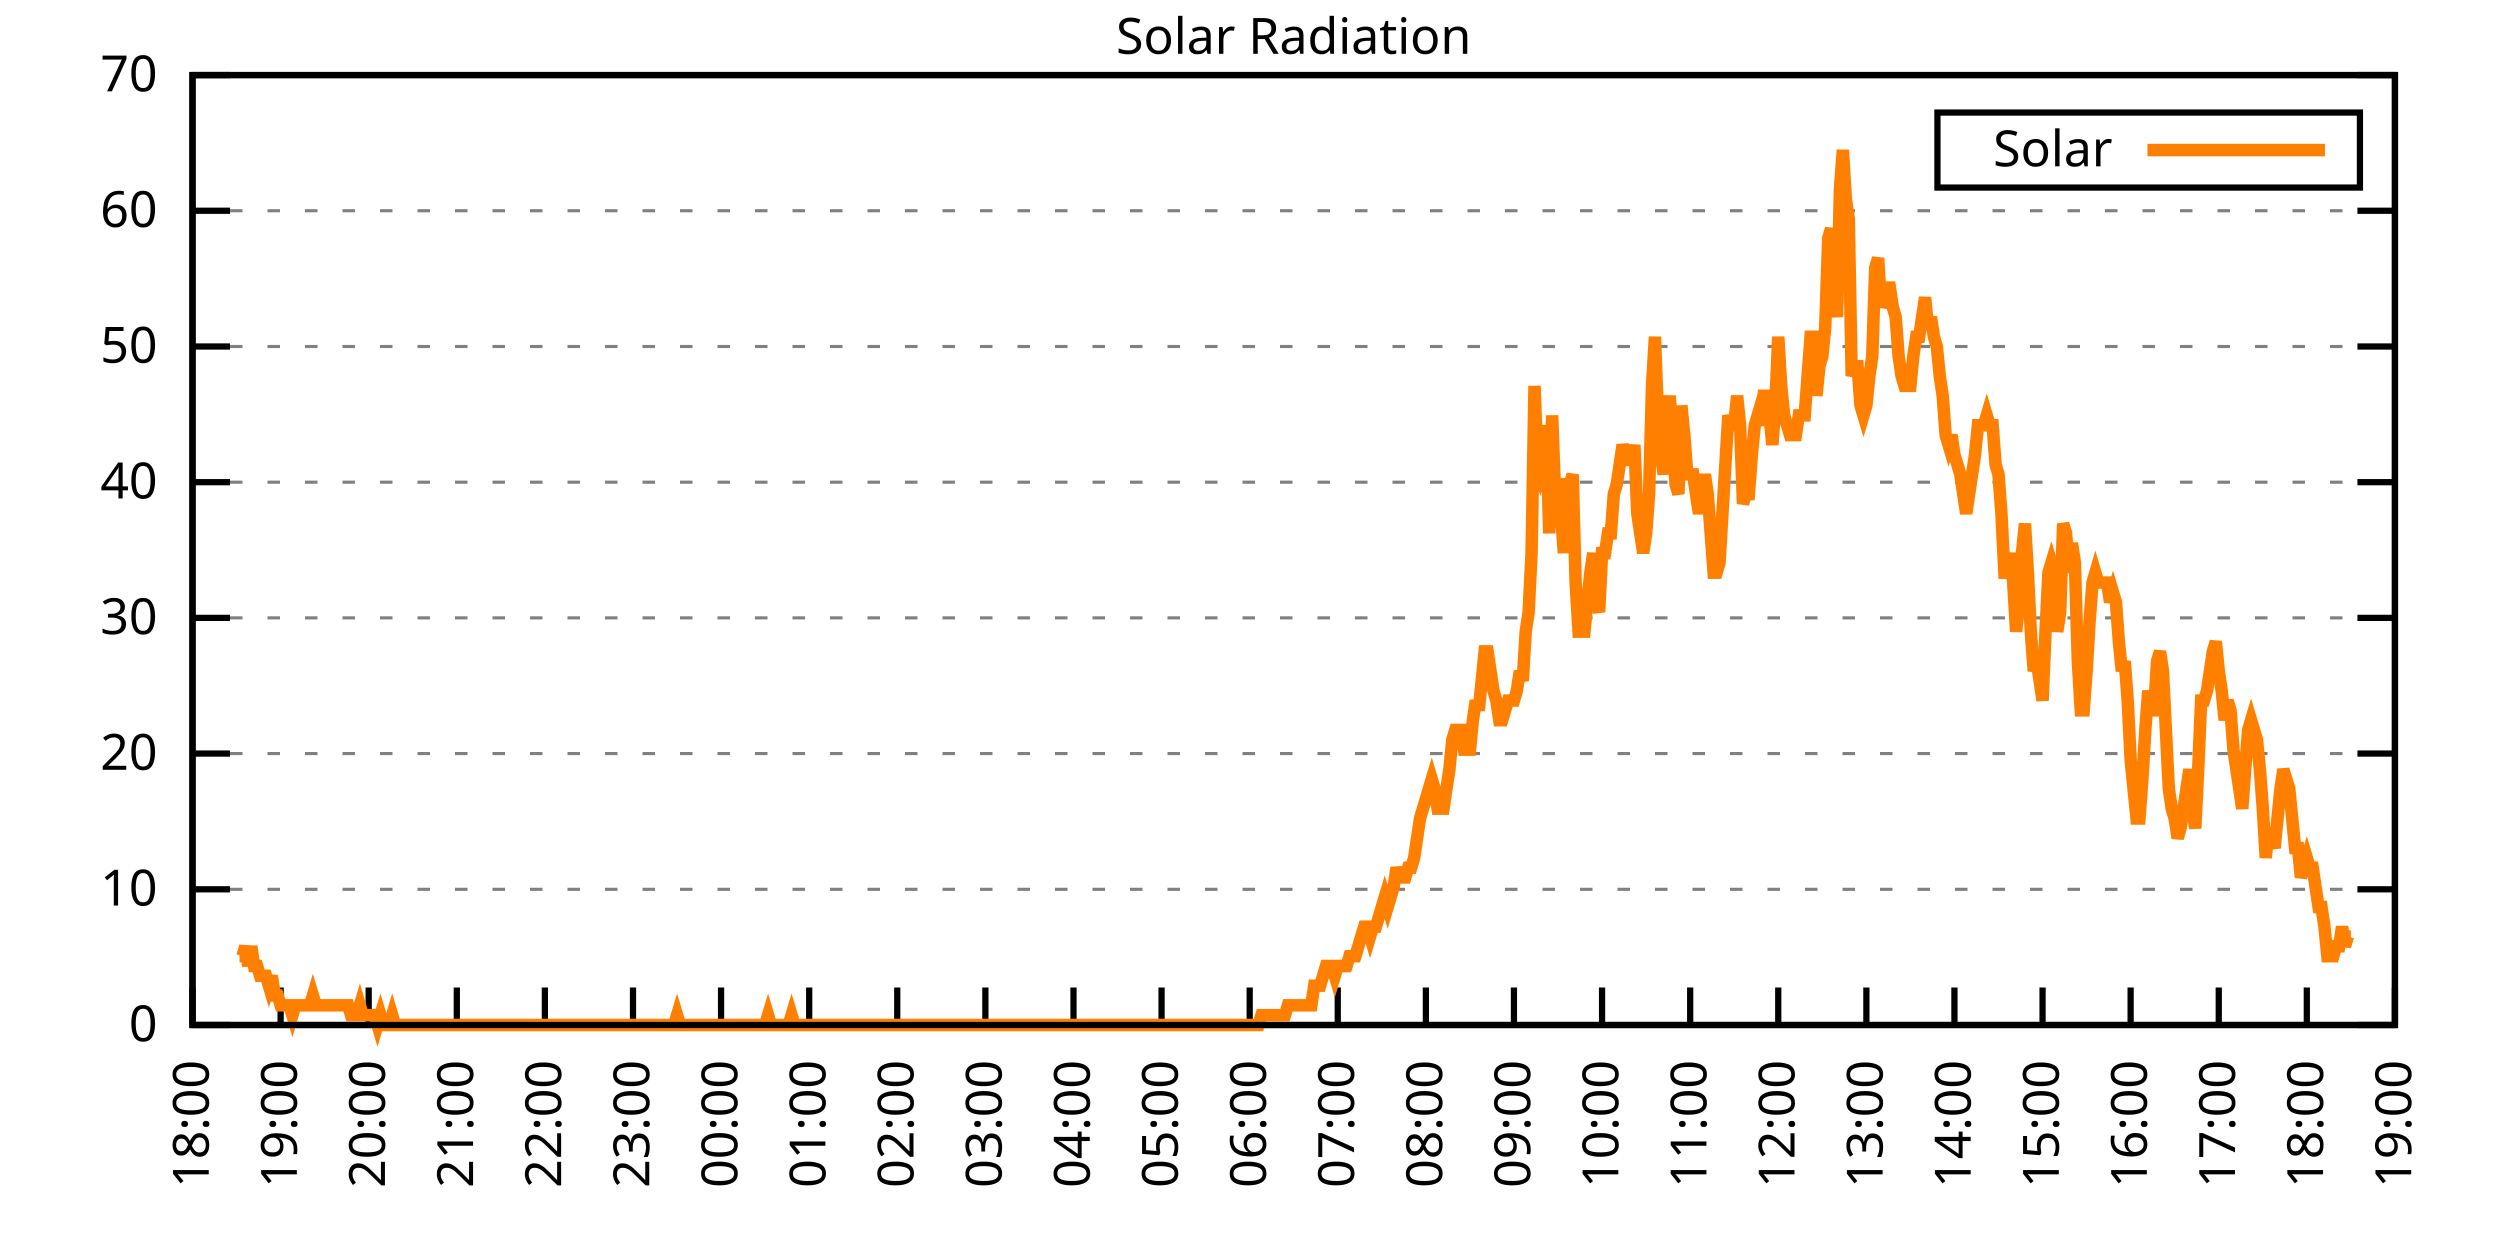
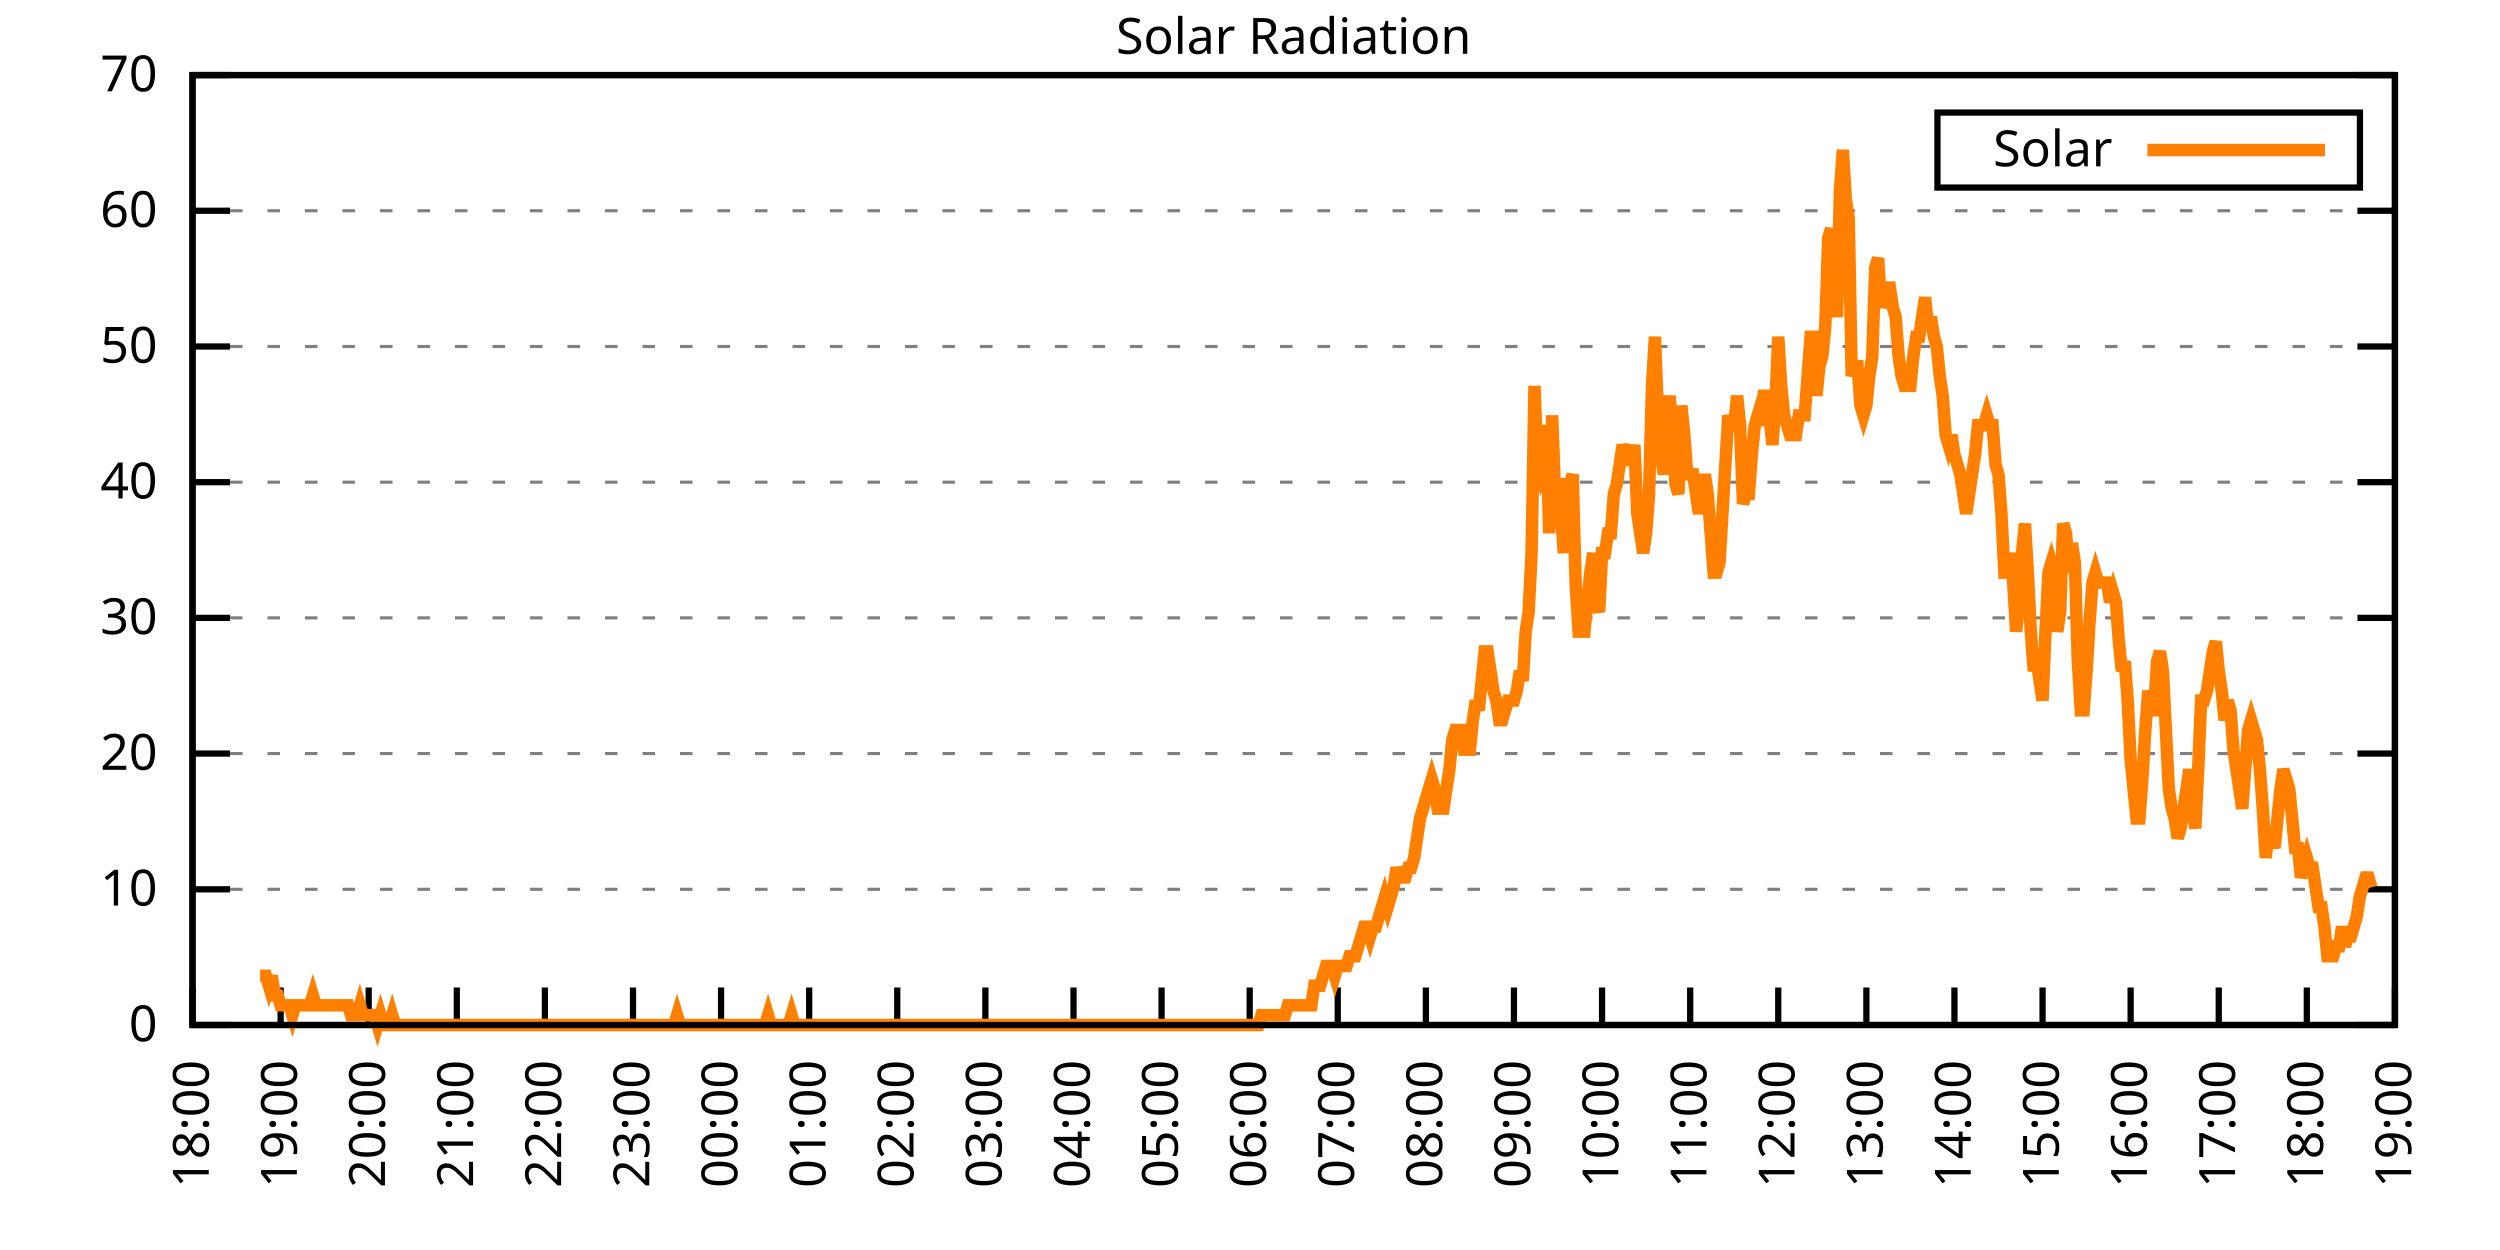
<svg xmlns="http://www.w3.org/2000/svg" xmlns:xlink="http://www.w3.org/1999/xlink" width="400" height="200" viewBox="0 0 400 200">
  <g id="gnuplot_canvas">
    <rect x="0" y="0" width="400" height="200" fill="none" />
    <defs>
      <circle id="gpDot" r="0.5" stroke-width="0.5" stroke="currentColor" />
      <path id="gpPt0" stroke-width="0.333" stroke="currentColor" d="M-1,0 h2 M0,-1 v2" />
      <path id="gpPt1" stroke-width="0.333" stroke="currentColor" d="M-1,-1 L1,1 M1,-1 L-1,1" />
      <path id="gpPt2" stroke-width="0.333" stroke="currentColor" d="M-1,0 L1,0 M0,-1 L0,1 M-1,-1 L1,1 M-1,1 L1,-1" />
      <rect id="gpPt3" stroke-width="0.333" stroke="currentColor" x="-1" y="-1" width="2" height="2" />
      <rect id="gpPt4" stroke-width="0.333" stroke="currentColor" fill="currentColor" x="-1" y="-1" width="2" height="2" />
      <circle id="gpPt5" stroke-width="0.333" stroke="currentColor" cx="0" cy="0" r="1" />
      <use xlink:href="#gpPt5" id="gpPt6" fill="currentColor" stroke="none" />
      <path id="gpPt7" stroke-width="0.333" stroke="currentColor" d="M0,-1.33 L-1.33,0.67 L1.33,0.67 z" />
      <use xlink:href="#gpPt7" id="gpPt8" fill="currentColor" stroke="none" />
      <use xlink:href="#gpPt7" id="gpPt9" stroke="currentColor" transform="rotate(180)" />
      <use xlink:href="#gpPt9" id="gpPt10" fill="currentColor" stroke="none" />
      <use xlink:href="#gpPt3" id="gpPt11" stroke="currentColor" transform="rotate(45)" />
      <use xlink:href="#gpPt11" id="gpPt12" fill="currentColor" stroke="none" />
      <path id="gpPt13" stroke-width="0.333" stroke="currentColor" d="M0,1.330 L1.265,0.411 L0.782,-1.067 L-0.782,-1.076 L-1.265,0.411 z" />
      <use xlink:href="#gpPt13" id="gpPt14" fill="currentColor" stroke="none" />
      <filter id="textbox" filterUnits="objectBoundingBox" x="0" y="0" height="1" width="1">
        <feFlood flood-color="white" flood-opacity="1" result="bgnd" />
        <feComposite in="SourceGraphic" in2="bgnd" operator="atop" />
      </filter>
      <filter id="greybox" filterUnits="objectBoundingBox" x="0" y="0" height="1" width="1">
        <feFlood flood-color="lightgrey" flood-opacity="1" result="grey" />
        <feComposite in="SourceGraphic" in2="grey" operator="atop" />
      </filter>
    </defs>
    <g fill="none" color="white" stroke="currentColor" stroke-width="1.00" stroke-linecap="butt" stroke-linejoin="miter">
</g>
    <g fill="none" color="black" stroke="currentColor" stroke-width="1.00" stroke-linecap="butt" stroke-linejoin="miter">
      <g stroke="none" shape-rendering="crispEdges">
        <polygon fill="rgb(255, 255, 255)" points="30.80,164.00 383.18,164.00 383.18,12.02 30.80,12.02 " />
      </g>
    </g>
    <g fill="none" color="black" stroke="currentColor" stroke-width="1.00" stroke-linecap="butt" stroke-linejoin="miter">
</g>
    <g fill="none" color="black" stroke="black" stroke-width="0.50" stroke-linecap="butt" stroke-linejoin="miter">
</g>
    <g fill="none" color="gray" stroke="currentColor" stroke-width="0.50" stroke-linecap="butt" stroke-linejoin="miter">
      <path stroke="gray" stroke-dasharray="2,4" class="gridline" d="M30.80,164.00 L383.19,164.00  " />
    </g>
    <g fill="none" color="gray" stroke="gray" stroke-width="1.00" stroke-linecap="butt" stroke-linejoin="miter">
</g>
    <g fill="none" color="black" stroke="currentColor" stroke-width="1.00" stroke-linecap="butt" stroke-linejoin="miter">
      <path stroke="black" d="M30.80,164.00 L36.80,164.00 M383.19,164.00 L377.19,164.00  " />
      <g transform="translate(25.20,166.60)" stroke="none" fill="black" font-family="Sans" font-size="8.00" text-anchor="end">
        <text>
          <tspan font-family="Sans"> 0</tspan>
        </text>
      </g>
    </g>
    <g fill="none" color="black" stroke="currentColor" stroke-width="1.00" stroke-linecap="butt" stroke-linejoin="miter">
</g>
    <g fill="none" color="black" stroke="black" stroke-width="0.50" stroke-linecap="butt" stroke-linejoin="miter">
</g>
    <g fill="none" color="gray" stroke="currentColor" stroke-width="0.50" stroke-linecap="butt" stroke-linejoin="miter">
      <path stroke="gray" stroke-dasharray="2,4" class="gridline" d="M30.80,142.29 L383.19,142.29  " />
    </g>
    <g fill="none" color="gray" stroke="gray" stroke-width="1.00" stroke-linecap="butt" stroke-linejoin="miter">
</g>
    <g fill="none" color="black" stroke="currentColor" stroke-width="1.00" stroke-linecap="butt" stroke-linejoin="miter">
      <path stroke="black" d="M30.80,142.29 L36.80,142.29 M383.19,142.29 L377.19,142.29  " />
      <g transform="translate(25.20,144.89)" stroke="none" fill="black" font-family="Sans" font-size="8.00" text-anchor="end">
        <text>
          <tspan font-family="Sans"> 10</tspan>
        </text>
      </g>
    </g>
    <g fill="none" color="black" stroke="currentColor" stroke-width="1.00" stroke-linecap="butt" stroke-linejoin="miter">
</g>
    <g fill="none" color="black" stroke="black" stroke-width="0.50" stroke-linecap="butt" stroke-linejoin="miter">
</g>
    <g fill="none" color="gray" stroke="currentColor" stroke-width="0.50" stroke-linecap="butt" stroke-linejoin="miter">
      <path stroke="gray" stroke-dasharray="2,4" class="gridline" d="M30.80,120.57 L383.19,120.57  " />
    </g>
    <g fill="none" color="gray" stroke="gray" stroke-width="1.00" stroke-linecap="butt" stroke-linejoin="miter">
</g>
    <g fill="none" color="black" stroke="currentColor" stroke-width="1.00" stroke-linecap="butt" stroke-linejoin="miter">
      <path stroke="black" d="M30.80,120.57 L36.80,120.57 M383.19,120.57 L377.19,120.57  " />
      <g transform="translate(25.20,123.17)" stroke="none" fill="black" font-family="Sans" font-size="8.00" text-anchor="end">
        <text>
          <tspan font-family="Sans"> 20</tspan>
        </text>
      </g>
    </g>
    <g fill="none" color="black" stroke="currentColor" stroke-width="1.00" stroke-linecap="butt" stroke-linejoin="miter">
</g>
    <g fill="none" color="black" stroke="black" stroke-width="0.50" stroke-linecap="butt" stroke-linejoin="miter">
</g>
    <g fill="none" color="gray" stroke="currentColor" stroke-width="0.50" stroke-linecap="butt" stroke-linejoin="miter">
      <path stroke="gray" stroke-dasharray="2,4" class="gridline" d="M30.80,98.86 L383.19,98.86  " />
    </g>
    <g fill="none" color="gray" stroke="gray" stroke-width="1.00" stroke-linecap="butt" stroke-linejoin="miter">
</g>
    <g fill="none" color="black" stroke="currentColor" stroke-width="1.00" stroke-linecap="butt" stroke-linejoin="miter">
      <path stroke="black" d="M30.80,98.86 L36.80,98.86 M383.19,98.86 L377.19,98.86  " />
      <g transform="translate(25.20,101.46)" stroke="none" fill="black" font-family="Sans" font-size="8.00" text-anchor="end">
        <text>
          <tspan font-family="Sans"> 30</tspan>
        </text>
      </g>
    </g>
    <g fill="none" color="black" stroke="currentColor" stroke-width="1.00" stroke-linecap="butt" stroke-linejoin="miter">
</g>
    <g fill="none" color="black" stroke="black" stroke-width="0.50" stroke-linecap="butt" stroke-linejoin="miter">
</g>
    <g fill="none" color="gray" stroke="currentColor" stroke-width="0.50" stroke-linecap="butt" stroke-linejoin="miter">
      <path stroke="gray" stroke-dasharray="2,4" class="gridline" d="M30.80,77.15 L383.19,77.15  " />
    </g>
    <g fill="none" color="gray" stroke="gray" stroke-width="1.00" stroke-linecap="butt" stroke-linejoin="miter">
</g>
    <g fill="none" color="black" stroke="currentColor" stroke-width="1.00" stroke-linecap="butt" stroke-linejoin="miter">
      <path stroke="black" d="M30.80,77.15 L36.80,77.15 M383.19,77.15 L377.19,77.15  " />
      <g transform="translate(25.20,79.75)" stroke="none" fill="black" font-family="Sans" font-size="8.00" text-anchor="end">
        <text>
          <tspan font-family="Sans"> 40</tspan>
        </text>
      </g>
    </g>
    <g fill="none" color="black" stroke="currentColor" stroke-width="1.00" stroke-linecap="butt" stroke-linejoin="miter">
</g>
    <g fill="none" color="black" stroke="black" stroke-width="0.50" stroke-linecap="butt" stroke-linejoin="miter">
</g>
    <g fill="none" color="gray" stroke="currentColor" stroke-width="0.50" stroke-linecap="butt" stroke-linejoin="miter">
      <path stroke="gray" stroke-dasharray="2,4" class="gridline" d="M30.80,55.44 L383.19,55.44  " />
    </g>
    <g fill="none" color="gray" stroke="gray" stroke-width="1.00" stroke-linecap="butt" stroke-linejoin="miter">
</g>
    <g fill="none" color="black" stroke="currentColor" stroke-width="1.00" stroke-linecap="butt" stroke-linejoin="miter">
      <path stroke="black" d="M30.80,55.44 L36.80,55.44 M383.19,55.44 L377.19,55.44  " />
      <g transform="translate(25.20,58.04)" stroke="none" fill="black" font-family="Sans" font-size="8.00" text-anchor="end">
        <text>
          <tspan font-family="Sans"> 50</tspan>
        </text>
      </g>
    </g>
    <g fill="none" color="black" stroke="currentColor" stroke-width="1.00" stroke-linecap="butt" stroke-linejoin="miter">
</g>
    <g fill="none" color="black" stroke="black" stroke-width="0.50" stroke-linecap="butt" stroke-linejoin="miter">
</g>
    <g fill="none" color="gray" stroke="currentColor" stroke-width="0.50" stroke-linecap="butt" stroke-linejoin="miter">
      <path stroke="gray" stroke-dasharray="2,4" class="gridline" d="M30.80,33.72 L383.19,33.72  " />
    </g>
    <g fill="none" color="gray" stroke="gray" stroke-width="1.00" stroke-linecap="butt" stroke-linejoin="miter">
</g>
    <g fill="none" color="black" stroke="currentColor" stroke-width="1.00" stroke-linecap="butt" stroke-linejoin="miter">
      <path stroke="black" d="M30.80,33.72 L36.80,33.72 M383.19,33.72 L377.19,33.72  " />
      <g transform="translate(25.20,36.32)" stroke="none" fill="black" font-family="Sans" font-size="8.00" text-anchor="end">
        <text>
          <tspan font-family="Sans"> 60</tspan>
        </text>
      </g>
    </g>
    <g fill="none" color="black" stroke="currentColor" stroke-width="1.00" stroke-linecap="butt" stroke-linejoin="miter">
</g>
    <g fill="none" color="black" stroke="black" stroke-width="0.50" stroke-linecap="butt" stroke-linejoin="miter">
</g>
    <g fill="none" color="gray" stroke="currentColor" stroke-width="0.50" stroke-linecap="butt" stroke-linejoin="miter">
      <path stroke="gray" stroke-dasharray="2,4" class="gridline" d="M30.80,12.01 L383.19,12.01  " />
    </g>
    <g fill="none" color="gray" stroke="gray" stroke-width="1.00" stroke-linecap="butt" stroke-linejoin="miter">
</g>
    <g fill="none" color="black" stroke="currentColor" stroke-width="1.00" stroke-linecap="butt" stroke-linejoin="miter">
      <path stroke="black" d="M30.80,12.01 L36.80,12.01 M383.19,12.01 L377.19,12.01  " />
      <g transform="translate(25.20,14.61)" stroke="none" fill="black" font-family="Sans" font-size="8.00" text-anchor="end">
        <text>
          <tspan font-family="Sans"> 70</tspan>
        </text>
      </g>
    </g>
    <g fill="none" color="black" stroke="currentColor" stroke-width="1.00" stroke-linecap="butt" stroke-linejoin="miter">
      <path stroke="black" d="M30.80,164.00 L30.80,158.00  " />
      <g transform="translate(33.40,169.60) rotate(270.00)" stroke="none" fill="black" font-family="Sans" font-size="8.00" text-anchor="end">
        <text>
          <tspan font-family="Sans">18:00</tspan>
        </text>
      </g>
    </g>
    <g fill="none" color="black" stroke="currentColor" stroke-width="1.00" stroke-linecap="butt" stroke-linejoin="miter">
      <path stroke="black" d="M44.90,164.00 L44.90,158.00  " />
      <g transform="translate(47.50,169.60) rotate(270.00)" stroke="none" fill="black" font-family="Sans" font-size="8.00" text-anchor="end">
        <text>
          <tspan font-family="Sans">19:00</tspan>
        </text>
      </g>
    </g>
    <g fill="none" color="black" stroke="currentColor" stroke-width="1.00" stroke-linecap="butt" stroke-linejoin="miter">
      <path stroke="black" d="M58.99,164.00 L58.99,158.00  " />
      <g transform="translate(61.59,169.60) rotate(270.00)" stroke="none" fill="black" font-family="Sans" font-size="8.00" text-anchor="end">
        <text>
          <tspan font-family="Sans">20:00</tspan>
        </text>
      </g>
    </g>
    <g fill="none" color="black" stroke="currentColor" stroke-width="1.00" stroke-linecap="butt" stroke-linejoin="miter">
      <path stroke="black" d="M73.09,164.00 L73.09,158.00  " />
      <g transform="translate(75.69,169.60) rotate(270.00)" stroke="none" fill="black" font-family="Sans" font-size="8.00" text-anchor="end">
        <text>
          <tspan font-family="Sans">21:00</tspan>
        </text>
      </g>
    </g>
    <g fill="none" color="black" stroke="currentColor" stroke-width="1.00" stroke-linecap="butt" stroke-linejoin="miter">
      <path stroke="black" d="M87.18,164.00 L87.18,158.00  " />
      <g transform="translate(89.78,169.60) rotate(270.00)" stroke="none" fill="black" font-family="Sans" font-size="8.00" text-anchor="end">
        <text>
          <tspan font-family="Sans">22:00</tspan>
        </text>
      </g>
    </g>
    <g fill="none" color="black" stroke="currentColor" stroke-width="1.00" stroke-linecap="butt" stroke-linejoin="miter">
      <path stroke="black" d="M101.28,164.00 L101.28,158.00  " />
      <g transform="translate(103.88,169.60) rotate(270.00)" stroke="none" fill="black" font-family="Sans" font-size="8.00" text-anchor="end">
        <text>
          <tspan font-family="Sans">23:00</tspan>
        </text>
      </g>
    </g>
    <g fill="none" color="black" stroke="currentColor" stroke-width="1.00" stroke-linecap="butt" stroke-linejoin="miter">
      <path stroke="black" d="M115.37,164.00 L115.37,158.00  " />
      <g transform="translate(117.97,169.60) rotate(270.00)" stroke="none" fill="black" font-family="Sans" font-size="8.00" text-anchor="end">
        <text>
          <tspan font-family="Sans">00:00</tspan>
        </text>
      </g>
    </g>
    <g fill="none" color="black" stroke="currentColor" stroke-width="1.00" stroke-linecap="butt" stroke-linejoin="miter">
      <path stroke="black" d="M129.47,164.00 L129.47,158.00  " />
      <g transform="translate(132.07,169.60) rotate(270.00)" stroke="none" fill="black" font-family="Sans" font-size="8.00" text-anchor="end">
        <text>
          <tspan font-family="Sans">01:00</tspan>
        </text>
      </g>
    </g>
    <g fill="none" color="black" stroke="currentColor" stroke-width="1.00" stroke-linecap="butt" stroke-linejoin="miter">
      <path stroke="black" d="M143.56,164.00 L143.56,158.00  " />
      <g transform="translate(146.16,169.60) rotate(270.00)" stroke="none" fill="black" font-family="Sans" font-size="8.00" text-anchor="end">
        <text>
          <tspan font-family="Sans">02:00</tspan>
        </text>
      </g>
    </g>
    <g fill="none" color="black" stroke="currentColor" stroke-width="1.00" stroke-linecap="butt" stroke-linejoin="miter">
      <path stroke="black" d="M157.66,164.00 L157.66,158.00  " />
      <g transform="translate(160.26,169.60) rotate(270.00)" stroke="none" fill="black" font-family="Sans" font-size="8.00" text-anchor="end">
        <text>
          <tspan font-family="Sans">03:00</tspan>
        </text>
      </g>
    </g>
    <g fill="none" color="black" stroke="currentColor" stroke-width="1.00" stroke-linecap="butt" stroke-linejoin="miter">
      <path stroke="black" d="M171.76,164.00 L171.76,158.00  " />
      <g transform="translate(174.36,169.60) rotate(270.00)" stroke="none" fill="black" font-family="Sans" font-size="8.00" text-anchor="end">
        <text>
          <tspan font-family="Sans">04:00</tspan>
        </text>
      </g>
    </g>
    <g fill="none" color="black" stroke="currentColor" stroke-width="1.00" stroke-linecap="butt" stroke-linejoin="miter">
      <path stroke="black" d="M185.85,164.00 L185.85,158.00  " />
      <g transform="translate(188.45,169.60) rotate(270.00)" stroke="none" fill="black" font-family="Sans" font-size="8.00" text-anchor="end">
        <text>
          <tspan font-family="Sans">05:00</tspan>
        </text>
      </g>
    </g>
    <g fill="none" color="black" stroke="currentColor" stroke-width="1.00" stroke-linecap="butt" stroke-linejoin="miter">
      <path stroke="black" d="M199.95,164.00 L199.95,158.00  " />
      <g transform="translate(202.55,169.60) rotate(270.00)" stroke="none" fill="black" font-family="Sans" font-size="8.00" text-anchor="end">
        <text>
          <tspan font-family="Sans">06:00</tspan>
        </text>
      </g>
    </g>
    <g fill="none" color="black" stroke="currentColor" stroke-width="1.00" stroke-linecap="butt" stroke-linejoin="miter">
      <path stroke="black" d="M214.04,164.00 L214.04,158.00  " />
      <g transform="translate(216.64,169.60) rotate(270.00)" stroke="none" fill="black" font-family="Sans" font-size="8.00" text-anchor="end">
        <text>
          <tspan font-family="Sans">07:00</tspan>
        </text>
      </g>
    </g>
    <g fill="none" color="black" stroke="currentColor" stroke-width="1.00" stroke-linecap="butt" stroke-linejoin="miter">
      <path stroke="black" d="M228.14,164.00 L228.14,158.00  " />
      <g transform="translate(230.74,169.60) rotate(270.00)" stroke="none" fill="black" font-family="Sans" font-size="8.00" text-anchor="end">
        <text>
          <tspan font-family="Sans">08:00</tspan>
        </text>
      </g>
    </g>
    <g fill="none" color="black" stroke="currentColor" stroke-width="1.00" stroke-linecap="butt" stroke-linejoin="miter">
      <path stroke="black" d="M242.23,164.00 L242.23,158.00  " />
      <g transform="translate(244.83,169.60) rotate(270.00)" stroke="none" fill="black" font-family="Sans" font-size="8.00" text-anchor="end">
        <text>
          <tspan font-family="Sans">09:00</tspan>
        </text>
      </g>
    </g>
    <g fill="none" color="black" stroke="currentColor" stroke-width="1.00" stroke-linecap="butt" stroke-linejoin="miter">
      <path stroke="black" d="M256.33,164.00 L256.33,158.00  " />
      <g transform="translate(258.93,169.60) rotate(270.00)" stroke="none" fill="black" font-family="Sans" font-size="8.00" text-anchor="end">
        <text>
          <tspan font-family="Sans">10:00</tspan>
        </text>
      </g>
    </g>
    <g fill="none" color="black" stroke="currentColor" stroke-width="1.00" stroke-linecap="butt" stroke-linejoin="miter">
      <path stroke="black" d="M270.43,164.00 L270.43,158.00  " />
      <g transform="translate(273.03,169.60) rotate(270.00)" stroke="none" fill="black" font-family="Sans" font-size="8.00" text-anchor="end">
        <text>
          <tspan font-family="Sans">11:00</tspan>
        </text>
      </g>
    </g>
    <g fill="none" color="black" stroke="currentColor" stroke-width="1.00" stroke-linecap="butt" stroke-linejoin="miter">
      <path stroke="black" d="M284.52,164.00 L284.52,158.00  " />
      <g transform="translate(287.12,169.60) rotate(270.00)" stroke="none" fill="black" font-family="Sans" font-size="8.00" text-anchor="end">
        <text>
          <tspan font-family="Sans">12:00</tspan>
        </text>
      </g>
    </g>
    <g fill="none" color="black" stroke="currentColor" stroke-width="1.00" stroke-linecap="butt" stroke-linejoin="miter">
      <path stroke="black" d="M298.62,164.00 L298.62,158.00  " />
      <g transform="translate(301.22,169.60) rotate(270.00)" stroke="none" fill="black" font-family="Sans" font-size="8.00" text-anchor="end">
        <text>
          <tspan font-family="Sans">13:00</tspan>
        </text>
      </g>
    </g>
    <g fill="none" color="black" stroke="currentColor" stroke-width="1.00" stroke-linecap="butt" stroke-linejoin="miter">
      <path stroke="black" d="M312.71,164.00 L312.71,158.00  " />
      <g transform="translate(315.31,169.60) rotate(270.00)" stroke="none" fill="black" font-family="Sans" font-size="8.00" text-anchor="end">
        <text>
          <tspan font-family="Sans">14:00</tspan>
        </text>
      </g>
    </g>
    <g fill="none" color="black" stroke="currentColor" stroke-width="1.00" stroke-linecap="butt" stroke-linejoin="miter">
      <path stroke="black" d="M326.81,164.00 L326.81,158.00  " />
      <g transform="translate(329.41,169.60) rotate(270.00)" stroke="none" fill="black" font-family="Sans" font-size="8.00" text-anchor="end">
        <text>
          <tspan font-family="Sans">15:00</tspan>
        </text>
      </g>
    </g>
    <g fill="none" color="black" stroke="currentColor" stroke-width="1.00" stroke-linecap="butt" stroke-linejoin="miter">
      <path stroke="black" d="M340.90,164.00 L340.90,158.00  " />
      <g transform="translate(343.50,169.60) rotate(270.00)" stroke="none" fill="black" font-family="Sans" font-size="8.00" text-anchor="end">
        <text>
          <tspan font-family="Sans">16:00</tspan>
        </text>
      </g>
    </g>
    <g fill="none" color="black" stroke="currentColor" stroke-width="1.00" stroke-linecap="butt" stroke-linejoin="miter">
      <path stroke="black" d="M355.00,164.00 L355.00,158.00  " />
      <g transform="translate(357.60,169.60) rotate(270.00)" stroke="none" fill="black" font-family="Sans" font-size="8.00" text-anchor="end">
        <text>
          <tspan font-family="Sans">17:00</tspan>
        </text>
      </g>
    </g>
    <g fill="none" color="black" stroke="currentColor" stroke-width="1.00" stroke-linecap="butt" stroke-linejoin="miter">
      <path stroke="black" d="M369.09,164.00 L369.09,158.00  " />
      <g transform="translate(371.69,169.60) rotate(270.00)" stroke="none" fill="black" font-family="Sans" font-size="8.00" text-anchor="end">
        <text>
          <tspan font-family="Sans">18:00</tspan>
        </text>
      </g>
    </g>
    <g fill="none" color="black" stroke="currentColor" stroke-width="1.00" stroke-linecap="butt" stroke-linejoin="miter">
      <path stroke="black" d="M383.19,164.00 L383.19,158.00  " />
      <g transform="translate(385.79,169.60) rotate(270.00)" stroke="none" fill="black" font-family="Sans" font-size="8.00" text-anchor="end">
        <text>
          <tspan font-family="Sans">19:00</tspan>
        </text>
      </g>
    </g>
    <g fill="none" color="black" stroke="currentColor" stroke-width="1.00" stroke-linecap="butt" stroke-linejoin="miter">
</g>
    <g fill="none" color="black" stroke="currentColor" stroke-width="1.00" stroke-linecap="butt" stroke-linejoin="miter">
      <path stroke="black" d="M30.80,12.01 L30.80,164.00 L383.19,164.00 L383.19,12.01 L30.80,12.01 Z  " />
    </g>
    <g fill="none" color="black" stroke="currentColor" stroke-width="1.00" stroke-linecap="butt" stroke-linejoin="miter">
</g>
    <g fill="none" color="black" stroke="currentColor" stroke-width="1.00" stroke-linecap="butt" stroke-linejoin="miter">
      <path stroke="black" d="M309.99,30.01 L309.99,18.01 L377.59,18.01 L377.59,30.01 L309.99,30.01 Z  " />
    </g>
    <g id="Solar_Radiation_plot_1">
      <g fill="none" color="white" stroke="black" stroke-width="2.00" stroke-linecap="butt" stroke-linejoin="miter">
</g>
      <g fill="none" color="black" stroke="currentColor" stroke-width="2.00" stroke-linecap="butt" stroke-linejoin="miter">
        <g transform="translate(337.99,26.61)" stroke="none" fill="black" font-family="Sans" font-size="8.00" text-anchor="end">
          <text>
            <tspan font-family="Sans">Solar</tspan>
          </text>
        </g>
      </g>
      <g fill="none" color="black" stroke="currentColor" stroke-width="2.00" stroke-linecap="butt" stroke-linejoin="miter">
-         <path stroke="rgb(255, 127,   0)" d="M343.59,24.01 L371.99,24.01 M38.32,152.99 L38.79,152.99 L39.26,151.41 L39.73,154.56 L40.20,151.41 L40.67,154.56   L41.14,154.56 L41.61,156.13 L42.08,156.13 L42.55,156.13 L43.02,157.71 L43.49,156.13 L43.96,159.28 L44.43,159.28   L44.90,160.85 L45.37,160.85 L45.84,160.85 L46.31,160.85 L46.78,162.43 L47.24,160.85 L47.71,160.85 L48.18,160.85   L48.65,160.85 L49.12,160.85 L49.59,160.85 L50.06,159.28 L50.53,160.85 L51.00,160.85 L51.47,160.85 L51.94,160.85   L52.41,160.85 L52.88,160.85 L53.35,160.85 L53.82,160.85 L54.29,160.85 L54.76,160.85 L55.23,160.85 L55.70,160.85   L56.17,162.43 L56.64,162.43 L57.11,162.43 L57.58,160.85 L58.05,162.43 L58.52,162.43 L58.99,162.43 L59.46,162.43   L59.93,162.43 L60.40,164.00 L60.87,162.43 L61.34,164.00 L61.81,164.00 L62.28,164.00 L62.75,162.43 L63.22,164.00   L63.69,164.00 L64.16,164.00 L64.63,164.00 L65.10,164.00 L65.57,164.00 L66.04,164.00 L66.51,164.00 L66.98,164.00   L67.45,164.00 L67.92,164.00 L68.39,164.00 L68.86,164.00 L69.33,164.00 L69.80,164.00 L70.27,164.00 L70.74,164.00   L71.21,164.00 L71.68,164.00 L72.15,164.00 L72.62,164.00 L73.09,164.00 L73.56,164.00 L74.03,164.00 L74.50,164.00   L74.97,164.00 L75.44,164.00 L75.91,164.00 L76.38,164.00 L76.85,164.00 L77.32,164.00 L77.79,164.00 L78.26,164.00   L78.73,164.00 L79.19,164.00 L79.66,164.00 L80.13,164.00 L80.60,164.00 L81.07,164.00 L81.54,164.00 L82.01,164.00   L82.48,164.00 L82.95,164.00 L83.42,164.00 L83.89,164.00 L84.36,164.00 L84.83,164.00 L85.30,164.00 L85.77,164.00   L86.24,164.00 L86.71,164.00 L87.18,164.00 L87.65,164.00 L88.12,164.00 L88.59,164.00 L89.06,164.00 L89.53,164.00   L90.00,164.00 L90.47,164.00 L90.94,164.00 L91.41,164.00 L91.88,164.00 L92.35,164.00 L92.82,164.00 L93.29,164.00   L93.76,164.00 L94.23,164.00 L94.70,164.00 L95.17,164.00 L95.64,164.00 L96.11,164.00 L96.58,164.00 L97.05,164.00   L97.52,164.00 L97.99,164.00 L98.46,164.00 L98.93,164.00 L99.40,164.00 L99.87,164.00 L100.34,164.00 L100.81,164.00   L101.28,164.00 L101.75,164.00 L102.22,164.00 L102.69,164.00 L103.16,164.00 L103.63,164.00 L104.10,164.00 L104.57,164.00   L105.04,164.00 L105.51,164.00 L105.98,164.00 L106.45,164.00 L106.92,164.00 L107.39,164.00 L107.86,164.00 L108.33,162.43   L108.80,164.00 L109.27,164.00 L109.74,164.00 L110.21,164.00 L110.68,164.00 L111.14,164.00 L111.61,164.00 L112.08,164.00   L112.55,164.00 L113.02,164.00 L113.49,164.00 L113.96,164.00 L114.43,164.00 L114.90,164.00 L115.37,164.00 L115.84,164.00   L116.31,164.00 L116.78,164.00 L117.25,164.00 L117.72,164.00 L118.19,164.00 L118.66,164.00 L119.13,164.00 L119.60,164.00   L120.07,164.00 L120.54,164.00 L121.01,164.00 L121.48,164.00 L121.95,164.00 L122.42,164.00 L122.89,162.43 L123.36,164.00   L123.83,164.00 L124.30,164.00 L124.77,164.00 L125.24,164.00 L125.71,164.00 L126.18,164.00 L126.65,162.43 L127.12,164.00   L127.59,164.00 L128.06,164.00 L128.53,164.00 L129.00,164.00 L129.47,164.00 L129.94,164.00 L130.41,164.00 L130.88,164.00   L131.35,164.00 L131.82,164.00 L132.29,164.00 L132.76,164.00 L133.23,164.00 L133.70,164.00 L134.17,164.00 L134.64,164.00   L135.11,164.00 L135.58,164.00 L136.05,164.00 L136.52,164.00 L136.99,164.00 L137.46,164.00 L137.93,164.00 L138.40,164.00   L138.87,164.00 L139.34,164.00 L139.81,164.00 L140.28,164.00 L140.75,164.00 L141.22,164.00 L141.69,164.00 L142.16,164.00   L142.63,164.00 L143.09,164.00 L143.56,164.00 L144.03,164.00 L144.50,164.00 L144.97,164.00 L145.44,164.00 L145.91,164.00   L146.38,164.00 L146.85,164.00 L147.32,164.00 L147.79,164.00 L148.26,164.00 L148.73,164.00 L149.20,164.00 L149.67,164.00   L150.14,164.00 L150.61,164.00 L151.08,164.00 L151.55,164.00 L152.02,164.00 L152.49,164.00 L152.96,164.00 L153.43,164.00   L153.90,164.00 L154.37,164.00 L154.84,164.00 L155.31,164.00 L155.78,164.00 L156.25,164.00 L156.72,164.00 L157.19,164.00   L157.66,164.00 L158.13,164.00 L158.60,164.00 L159.07,164.00 L159.54,164.00 L160.01,164.00 L160.48,164.00 L160.95,164.00   L161.42,164.00 L161.89,164.00 L162.36,164.00 L162.83,164.00 L163.30,164.00 L163.77,164.00 L164.24,164.00 L164.71,164.00   L165.18,164.00 L165.65,164.00 L166.12,164.00 L166.59,164.00 L167.06,164.00 L167.53,164.00 L168.00,164.00 L168.47,164.00   L168.94,164.00 L169.41,164.00 L169.88,164.00 L170.35,164.00 L170.82,164.00 L171.29,164.00 L171.76,164.00 L172.23,164.00   L172.70,164.00 L173.17,164.00 L173.64,164.00 L174.11,164.00 L174.58,164.00 L175.04,164.00 L175.51,164.00 L175.98,164.00   L176.45,164.00 L176.92,164.00 L177.39,164.00 L177.86,164.00 L178.33,164.00 L178.80,164.00 L179.27,164.00 L179.74,164.00   L180.21,164.00 L180.68,164.00 L181.15,164.00 L181.62,164.00 L182.09,164.00 L182.56,164.00 L183.03,164.00 L183.50,164.00   L183.97,164.00 L184.44,164.00 L184.91,164.00 L185.38,164.00 L185.85,164.00 L186.32,164.00 L186.79,164.00 L187.26,164.00   L187.73,164.00 L188.20,164.00 L188.67,164.00 L189.14,164.00 L189.61,164.00 L190.08,164.00 L190.55,164.00 L191.02,164.00   L191.49,164.00 L191.96,164.00 L192.43,164.00 L192.90,164.00 L193.37,164.00 L193.84,164.00 L194.31,164.00 L194.78,164.00   L195.25,164.00 L195.72,164.00 L196.19,164.00 L196.66,164.00 L197.13,164.00 L197.60,164.00 L198.07,164.00 L198.54,164.00   L199.01,164.00 L199.48,164.00 L199.95,164.00 L200.42,164.00 L200.89,164.00 L201.36,164.00 L201.83,162.43 L202.30,162.43   L202.77,162.43 L203.24,162.43 L203.71,162.43 L204.18,162.43 L204.65,162.43 L205.12,162.43 L205.59,162.43 L206.06,160.85   L206.53,160.85 L207.00,160.85 L207.46,160.85 L207.93,160.85 L208.40,160.85 L208.87,160.85 L209.34,160.85 L209.81,160.85   L210.28,157.71 L210.75,157.71 L211.22,157.71 L211.69,156.13 L212.16,154.56 L212.63,154.56 L213.10,154.56 L213.57,156.13   L214.04,154.56 L214.51,154.56 L214.98,154.56 L215.45,154.56 L215.92,152.99 L216.39,152.99 L216.86,152.99 L217.33,151.41   L217.80,149.84 L218.27,148.27 L218.74,148.27 L219.21,149.84 L219.68,148.27 L220.15,148.27 L220.62,146.70 L221.09,145.12   L221.56,143.55 L222.03,145.12 L222.50,143.55 L222.97,141.98 L223.44,138.83 L223.91,140.40 L224.38,140.40 L224.85,140.40   L225.32,138.83 L225.79,138.83 L226.26,137.26 L226.73,134.11 L227.20,130.96 L227.67,129.39 L228.14,127.82 L228.61,126.24   L229.08,124.67 L229.55,126.24 L230.02,129.39 L230.49,129.39 L230.96,129.39 L231.43,126.24 L231.90,123.10 L232.37,118.38   L232.84,116.80 L233.31,116.80 L233.78,116.80 L234.25,119.95 L234.72,119.95 L235.19,119.95 L235.66,115.23 L236.13,112.09   L236.60,113.66 L237.07,108.94 L237.54,104.22 L238.01,104.22 L238.48,107.37 L238.95,110.51 L239.41,112.09 L239.88,115.23   L240.35,115.23 L240.82,113.66 L241.29,112.09 L241.76,112.09 L242.23,112.09 L242.70,110.51 L243.17,107.37 L243.64,108.94   L244.11,101.07 L244.58,97.93 L245.05,88.49 L245.52,61.74 L245.99,74.33 L246.46,75.90 L246.93,74.33 L247.40,68.04   L247.87,85.34 L248.34,66.46 L248.81,79.05 L249.28,77.48 L249.75,82.19 L250.22,88.49 L250.69,77.48 L251.16,77.48   L251.63,75.90 L252.10,93.21 L252.57,101.07 L253.04,101.07 L253.51,101.07 L253.98,96.35 L254.45,91.63 L254.92,88.49   L255.39,96.35 L255.86,97.93 L256.33,88.49 L256.80,88.49 L257.27,85.34 L257.74,85.34 L258.21,79.05 L258.68,77.48   L259.15,74.33 L259.62,71.18 L260.09,72.76 L260.56,72.76 L261.03,74.33 L261.50,71.18 L261.97,82.19 L262.44,85.34   L262.91,88.49 L263.38,85.34 L263.85,79.05 L264.32,61.74 L264.79,53.88 L265.26,66.46 L265.73,72.76 L266.20,75.90   L266.67,68.04 L267.14,63.32 L267.61,69.61 L268.08,77.48 L268.55,79.05 L269.02,64.89 L269.49,69.61 L269.96,75.90   L270.43,75.90 L270.90,75.90 L271.36,79.05 L271.83,82.19 L272.30,79.05 L272.77,75.90 L273.24,79.05 L273.71,85.34   L274.18,91.63 L274.65,91.63 L275.12,90.06 L275.59,82.19 L276.06,74.33 L276.53,66.46 L277.00,68.04 L277.47,68.04   L277.94,63.32 L278.41,68.04 L278.88,80.62 L279.35,79.05 L279.82,79.05 L280.29,72.76 L280.76,68.04 L281.23,66.46   L281.70,68.04 L282.17,63.32 L282.64,63.32 L283.11,66.46 L283.58,71.18 L284.05,64.89 L284.52,53.88 L284.99,61.74   L285.46,66.46 L285.93,68.04 L286.40,69.61 L286.87,69.61 L287.34,69.61 L287.81,66.46 L288.28,66.46 L288.75,66.46   L289.22,60.17 L289.69,53.88 L290.16,53.88 L290.63,63.32 L291.10,58.60 L291.57,57.02 L292.04,52.30 L292.51,38.15   L292.98,36.57 L293.45,46.01 L293.92,50.73 L294.39,30.28 L294.86,23.99 L295.33,31.85 L295.80,35.00 L296.27,60.17   L296.74,58.60 L297.21,58.60 L297.68,64.89 L298.15,66.46 L298.62,64.89 L299.09,60.17 L299.56,57.02 L300.03,42.87   L300.50,41.29 L300.97,49.16 L301.44,47.58 L301.91,46.01 L302.38,46.01 L302.85,49.16 L303.31,50.73 L303.78,57.02   L304.25,60.17 L304.72,61.74 L305.19,61.74 L305.66,61.74 L306.13,57.02 L306.60,53.88 L307.07,53.88 L307.54,50.73   L308.01,47.58 L308.48,52.30 L308.95,50.73 L309.42,53.88 L309.89,55.45 L310.36,60.17 L310.83,63.32 L311.30,69.61   L311.77,71.18 L312.24,69.61 L312.71,72.76 L313.18,74.33 L313.65,75.90 L314.12,79.05 L314.59,82.19 L315.06,79.05   L315.53,75.90 L316.00,72.76 L316.47,68.04 L316.94,68.04 L317.41,68.04 L317.88,66.46 L318.35,68.04 L318.82,68.04   L319.29,74.33 L319.76,75.90 L320.23,82.19 L320.70,91.63 L321.17,91.63 L321.64,88.49 L322.11,93.21 L322.58,101.07   L323.05,96.35 L323.52,88.49 L323.99,83.77 L324.46,91.63 L324.93,101.07 L325.40,107.37 L325.87,105.79 L326.34,108.94   L326.81,112.09 L327.28,101.07 L327.75,91.63 L328.22,90.06 L328.69,91.63 L329.16,101.07 L329.63,97.93 L330.10,83.77   L330.57,85.34 L331.04,91.63 L331.51,86.91 L331.98,90.06 L332.45,105.79 L332.92,113.66 L333.39,113.66 L333.86,107.37   L334.33,99.50 L334.80,93.21 L335.26,91.63 L335.73,93.21 L336.20,93.21 L336.67,93.21 L337.14,93.21 L337.61,96.35   L338.08,94.78 L338.55,96.35 L339.02,102.65 L339.49,107.37 L339.96,105.79 L340.43,112.09 L340.90,121.52 L341.37,126.24   L341.84,130.96 L342.31,130.96 L342.78,124.67 L343.25,116.80 L343.72,110.51 L344.19,113.66 L344.66,113.66 L345.13,105.79   L345.60,104.22 L346.07,107.37 L346.54,116.80 L347.01,126.24 L347.48,129.39 L347.95,130.96 L348.42,134.11 L348.89,132.54   L349.36,129.39 L349.83,126.24 L350.30,123.10 L350.77,129.39 L351.24,132.54 L351.71,123.10 L352.18,112.09 L352.65,112.09   L353.12,110.51 L353.59,107.37 L354.06,104.22 L354.53,102.65 L355.00,107.37 L355.47,110.51 L355.94,115.23 L356.41,112.09   L356.88,113.66 L357.35,119.95 L357.82,123.10 L358.29,126.24 L358.76,129.39 L359.23,123.10 L359.70,116.80 L360.17,115.23   L360.64,116.80 L361.11,118.38 L361.58,123.10 L362.05,129.39 L362.52,137.26 L362.99,132.54 L363.46,134.11 L363.93,135.68   L364.40,130.96 L364.87,126.24 L365.34,123.10 L365.81,124.67 L366.28,126.24 L366.75,130.96 L367.21,135.68 L367.68,135.68   L368.15,140.40 L368.62,138.83 L369.09,137.26 L369.56,138.83 L370.03,138.83 L370.50,141.98 L370.97,145.12 L371.44,145.12   L371.91,148.27 L372.38,152.99 L372.85,152.99 L373.32,152.99 L373.79,151.41 L374.26,151.41 L374.73,148.27 L375.20,151.41   L375.67,149.84 L376.14,149.84  " />
+         <path stroke="rgb(255, 127,   0)" d="M343.59,24.01 L371.99,24.01 M41.61,156.13 L42.08,156.13 L42.55,156.13 L43.02,157.71 L43.49,156.13 L43.96,159.28   L44.43,159.28 L44.90,160.85 L45.37,160.85 L45.84,160.85 L46.31,160.85 L46.78,162.43 L47.24,160.85 L47.71,160.85   L48.18,160.85 L48.65,160.85 L49.12,160.85 L49.59,160.85 L50.06,159.28 L50.53,160.85 L51.00,160.85 L51.47,160.85   L51.94,160.85 L52.41,160.85 L52.88,160.85 L53.35,160.85 L53.82,160.85 L54.29,160.85 L54.76,160.85 L55.23,160.85   L55.70,160.85 L56.17,162.43 L56.64,162.43 L57.11,162.43 L57.58,160.85 L58.05,162.43 L58.52,162.43 L58.99,162.43   L59.46,162.43 L59.93,162.43 L60.40,164.00 L60.87,162.43 L61.34,164.00 L61.81,164.00 L62.28,164.00 L62.75,162.43   L63.22,164.00 L63.69,164.00 L64.16,164.00 L64.63,164.00 L65.10,164.00 L65.57,164.00 L66.04,164.00 L66.51,164.00   L66.98,164.00 L67.45,164.00 L67.92,164.00 L68.39,164.00 L68.86,164.00 L69.33,164.00 L69.80,164.00 L70.27,164.00   L70.74,164.00 L71.21,164.00 L71.68,164.00 L72.15,164.00 L72.62,164.00 L73.09,164.00 L73.56,164.00 L74.03,164.00   L74.50,164.00 L74.97,164.00 L75.44,164.00 L75.91,164.00 L76.38,164.00 L76.85,164.00 L77.32,164.00 L77.79,164.00   L78.26,164.00 L78.73,164.00 L79.19,164.00 L79.66,164.00 L80.13,164.00 L80.60,164.00 L81.07,164.00 L81.54,164.00   L82.01,164.00 L82.48,164.00 L82.95,164.00 L83.42,164.00 L83.89,164.00 L84.36,164.00 L84.83,164.00 L85.30,164.00   L85.77,164.00 L86.24,164.00 L86.71,164.00 L87.18,164.00 L87.65,164.00 L88.12,164.00 L88.59,164.00 L89.06,164.00   L89.53,164.00 L90.00,164.00 L90.47,164.00 L90.94,164.00 L91.41,164.00 L91.88,164.00 L92.35,164.00 L92.82,164.00   L93.29,164.00 L93.76,164.00 L94.23,164.00 L94.70,164.00 L95.17,164.00 L95.64,164.00 L96.11,164.00 L96.58,164.00   L97.05,164.00 L97.52,164.00 L97.99,164.00 L98.46,164.00 L98.93,164.00 L99.40,164.00 L99.87,164.00 L100.34,164.00   L100.81,164.00 L101.28,164.00 L101.75,164.00 L102.22,164.00 L102.69,164.00 L103.16,164.00 L103.63,164.00 L104.10,164.00   L104.57,164.00 L105.04,164.00 L105.51,164.00 L105.98,164.00 L106.45,164.00 L106.92,164.00 L107.39,164.00 L107.86,164.00   L108.33,162.43 L108.80,164.00 L109.27,164.00 L109.74,164.00 L110.21,164.00 L110.68,164.00 L111.14,164.00 L111.61,164.00   L112.08,164.00 L112.55,164.00 L113.02,164.00 L113.49,164.00 L113.96,164.00 L114.43,164.00 L114.90,164.00 L115.37,164.00   L115.84,164.00 L116.31,164.00 L116.78,164.00 L117.25,164.00 L117.72,164.00 L118.19,164.00 L118.66,164.00 L119.13,164.00   L119.60,164.00 L120.07,164.00 L120.54,164.00 L121.01,164.00 L121.48,164.00 L121.95,164.00 L122.42,164.00 L122.89,162.43   L123.36,164.00 L123.83,164.00 L124.30,164.00 L124.77,164.00 L125.24,164.00 L125.71,164.00 L126.18,164.00 L126.65,162.43   L127.12,164.00 L127.59,164.00 L128.06,164.00 L128.53,164.00 L129.00,164.00 L129.47,164.00 L129.94,164.00 L130.41,164.00   L130.88,164.00 L131.35,164.00 L131.82,164.00 L132.29,164.00 L132.76,164.00 L133.23,164.00 L133.70,164.00 L134.17,164.00   L134.64,164.00 L135.11,164.00 L135.58,164.00 L136.05,164.00 L136.52,164.00 L136.99,164.00 L137.46,164.00 L137.93,164.00   L138.40,164.00 L138.87,164.00 L139.34,164.00 L139.81,164.00 L140.28,164.00 L140.75,164.00 L141.22,164.00 L141.69,164.00   L142.16,164.00 L142.63,164.00 L143.09,164.00 L143.56,164.00 L144.03,164.00 L144.50,164.00 L144.97,164.00 L145.44,164.00   L145.91,164.00 L146.38,164.00 L146.85,164.00 L147.32,164.00 L147.79,164.00 L148.26,164.00 L148.73,164.00 L149.20,164.00   L149.67,164.00 L150.14,164.00 L150.61,164.00 L151.08,164.00 L151.55,164.00 L152.02,164.00 L152.49,164.00 L152.96,164.00   L153.43,164.00 L153.90,164.00 L154.37,164.00 L154.84,164.00 L155.31,164.00 L155.78,164.00 L156.25,164.00 L156.72,164.00   L157.19,164.00 L157.66,164.00 L158.13,164.00 L158.60,164.00 L159.07,164.00 L159.54,164.00 L160.01,164.00 L160.48,164.00   L160.95,164.00 L161.42,164.00 L161.89,164.00 L162.36,164.00 L162.83,164.00 L163.30,164.00 L163.77,164.00 L164.24,164.00   L164.71,164.00 L165.18,164.00 L165.65,164.00 L166.12,164.00 L166.59,164.00 L167.06,164.00 L167.53,164.00 L168.00,164.00   L168.47,164.00 L168.94,164.00 L169.41,164.00 L169.88,164.00 L170.35,164.00 L170.82,164.00 L171.29,164.00 L171.76,164.00   L172.23,164.00 L172.70,164.00 L173.17,164.00 L173.64,164.00 L174.11,164.00 L174.58,164.00 L175.04,164.00 L175.51,164.00   L175.98,164.00 L176.45,164.00 L176.92,164.00 L177.39,164.00 L177.86,164.00 L178.33,164.00 L178.80,164.00 L179.27,164.00   L179.74,164.00 L180.21,164.00 L180.68,164.00 L181.15,164.00 L181.62,164.00 L182.09,164.00 L182.56,164.00 L183.03,164.00   L183.50,164.00 L183.97,164.00 L184.44,164.00 L184.91,164.00 L185.38,164.00 L185.85,164.00 L186.32,164.00 L186.79,164.00   L187.26,164.00 L187.73,164.00 L188.20,164.00 L188.67,164.00 L189.14,164.00 L189.61,164.00 L190.08,164.00 L190.55,164.00   L191.02,164.00 L191.49,164.00 L191.96,164.00 L192.43,164.00 L192.90,164.00 L193.37,164.00 L193.84,164.00 L194.31,164.00   L194.78,164.00 L195.25,164.00 L195.72,164.00 L196.19,164.00 L196.66,164.00 L197.13,164.00 L197.60,164.00 L198.07,164.00   L198.54,164.00 L199.01,164.00 L199.48,164.00 L199.95,164.00 L200.42,164.00 L200.89,164.00 L201.36,164.00 L201.83,162.43   L202.30,162.43 L202.77,162.43 L203.24,162.43 L203.71,162.43 L204.18,162.43 L204.65,162.43 L205.12,162.43 L205.59,162.43   L206.06,160.85 L206.53,160.85 L207.00,160.85 L207.46,160.85 L207.93,160.85 L208.40,160.85 L208.87,160.85 L209.34,160.85   L209.81,160.85 L210.28,157.71 L210.75,157.71 L211.22,157.71 L211.69,156.13 L212.16,154.56 L212.63,154.56 L213.10,154.56   L213.57,156.13 L214.04,154.56 L214.51,154.56 L214.98,154.56 L215.45,154.56 L215.92,152.99 L216.39,152.99 L216.86,152.99   L217.33,151.41 L217.80,149.84 L218.27,148.27 L218.74,148.27 L219.21,149.84 L219.68,148.27 L220.15,148.27 L220.62,146.70   L221.09,145.12 L221.56,143.55 L222.03,145.12 L222.50,143.55 L222.97,141.98 L223.44,138.83 L223.91,140.40 L224.38,140.40   L224.85,140.40 L225.32,138.83 L225.79,138.83 L226.26,137.26 L226.73,134.11 L227.20,130.96 L227.67,129.39 L228.14,127.82   L228.61,126.24 L229.08,124.67 L229.55,126.24 L230.02,129.39 L230.49,129.39 L230.96,129.39 L231.43,126.24 L231.90,123.10   L232.37,118.38 L232.84,116.80 L233.31,116.80 L233.78,116.80 L234.25,119.95 L234.72,119.95 L235.19,119.95 L235.66,115.23   L236.13,112.09 L236.60,113.66 L237.07,108.94 L237.54,104.22 L238.01,104.22 L238.48,107.37 L238.95,110.51 L239.41,112.09   L239.88,115.23 L240.35,115.23 L240.82,113.66 L241.29,112.09 L241.76,112.09 L242.23,112.09 L242.70,110.51 L243.17,107.37   L243.64,108.94 L244.11,101.07 L244.58,97.93 L245.05,88.49 L245.52,61.74 L245.99,74.33 L246.46,75.90 L246.93,74.33   L247.40,68.04 L247.87,85.34 L248.34,66.46 L248.81,79.05 L249.28,77.48 L249.75,82.19 L250.22,88.49 L250.69,77.48   L251.16,77.48 L251.63,75.90 L252.10,93.21 L252.57,101.07 L253.04,101.07 L253.51,101.07 L253.98,96.35 L254.45,91.63   L254.92,88.49 L255.39,96.35 L255.86,97.93 L256.33,88.49 L256.80,88.49 L257.27,85.34 L257.74,85.34 L258.21,79.05   L258.68,77.48 L259.15,74.33 L259.62,71.18 L260.09,72.76 L260.56,72.76 L261.03,74.33 L261.50,71.18 L261.97,82.19   L262.44,85.34 L262.91,88.49 L263.38,85.34 L263.85,79.05 L264.32,61.74 L264.79,53.88 L265.26,66.46 L265.73,72.76   L266.20,75.90 L266.67,68.04 L267.14,63.32 L267.61,69.61 L268.08,77.48 L268.55,79.05 L269.02,64.89 L269.49,69.61   L269.96,75.90 L270.43,75.90 L270.90,75.90 L271.36,79.05 L271.83,82.19 L272.30,79.05 L272.77,75.90 L273.24,79.05   L273.71,85.34 L274.18,91.63 L274.65,91.63 L275.12,90.06 L275.59,82.19 L276.06,74.33 L276.53,66.46 L277.00,68.04   L277.47,68.04 L277.94,63.32 L278.41,68.04 L278.88,80.62 L279.35,79.05 L279.82,79.05 L280.29,72.76 L280.76,68.04   L281.23,66.46 L281.70,68.04 L282.17,63.32 L282.64,63.32 L283.11,66.46 L283.58,71.18 L284.05,64.89 L284.52,53.88   L284.99,61.74 L285.46,66.46 L285.93,68.04 L286.40,69.61 L286.87,69.61 L287.34,69.61 L287.81,66.46 L288.28,66.46   L288.75,66.46 L289.22,60.17 L289.69,53.88 L290.16,53.88 L290.63,63.32 L291.10,58.60 L291.57,57.02 L292.04,52.30   L292.51,38.15 L292.98,36.57 L293.45,46.01 L293.92,50.73 L294.39,30.28 L294.86,23.99 L295.33,31.85 L295.80,35.00   L296.27,60.17 L296.74,58.60 L297.21,58.60 L297.68,64.89 L298.15,66.46 L298.62,64.89 L299.09,60.17 L299.56,57.02   L300.03,42.87 L300.50,41.29 L300.97,49.16 L301.44,47.58 L301.91,46.01 L302.38,46.01 L302.85,49.16 L303.31,50.73   L303.78,57.02 L304.25,60.17 L304.72,61.74 L305.19,61.74 L305.66,61.74 L306.13,57.02 L306.60,53.88 L307.07,53.88   L307.54,50.73 L308.01,47.58 L308.48,52.30 L308.95,50.73 L309.42,53.88 L309.89,55.45 L310.36,60.17 L310.83,63.32   L311.30,69.61 L311.77,71.18 L312.24,69.61 L312.71,72.76 L313.18,74.33 L313.65,75.90 L314.12,79.05 L314.59,82.19   L315.06,79.05 L315.53,75.90 L316.00,72.76 L316.47,68.04 L316.94,68.04 L317.41,68.04 L317.88,66.46 L318.35,68.04   L318.82,68.04 L319.29,74.33 L319.76,75.90 L320.23,82.19 L320.70,91.63 L321.17,91.63 L321.64,88.49 L322.11,93.21   L322.58,101.07 L323.05,96.35 L323.52,88.49 L323.99,83.77 L324.46,91.63 L324.93,101.07 L325.40,107.37 L325.87,105.79   L326.34,108.94 L326.81,112.09 L327.28,101.07 L327.75,91.63 L328.22,90.06 L328.69,91.63 L329.16,101.07 L329.63,97.93   L330.10,83.77 L330.57,85.34 L331.04,91.63 L331.51,86.91 L331.98,90.06 L332.45,105.79 L332.92,113.66 L333.39,113.66   L333.86,107.37 L334.33,99.50 L334.80,93.21 L335.26,91.63 L335.73,93.21 L336.20,93.21 L336.67,93.21 L337.14,93.21   L337.61,96.35 L338.08,94.78 L338.55,96.35 L339.02,102.65 L339.49,107.37 L339.96,105.79 L340.43,112.09 L340.90,121.52   L341.37,126.24 L341.84,130.96 L342.31,130.96 L342.78,124.67 L343.25,116.80 L343.72,110.51 L344.19,113.66 L344.66,113.66   L345.13,105.79 L345.60,104.22 L346.07,107.37 L346.54,116.80 L347.01,126.24 L347.48,129.39 L347.95,130.96 L348.42,134.11   L348.89,132.54 L349.36,129.39 L349.83,126.24 L350.30,123.10 L350.77,129.39 L351.24,132.54 L351.71,123.10 L352.18,112.09   L352.65,112.09 L353.12,110.51 L353.59,107.37 L354.06,104.22 L354.53,102.65 L355.00,107.37 L355.47,110.51 L355.94,115.23   L356.41,112.09 L356.88,113.66 L357.35,119.95 L357.82,123.10 L358.29,126.24 L358.76,129.39 L359.23,123.10 L359.70,116.80   L360.17,115.23 L360.64,116.80 L361.11,118.38 L361.58,123.10 L362.05,129.39 L362.52,137.26 L362.99,132.54 L363.46,134.11   L363.93,135.68 L364.40,130.96 L364.87,126.24 L365.34,123.10 L365.81,124.67 L366.28,126.24 L366.75,130.96 L367.21,135.68   L367.68,135.68 L368.15,140.40 L368.62,138.83 L369.09,137.26 L369.56,138.83 L370.03,138.83 L370.50,141.98 L370.97,145.12   L371.44,145.12 L371.91,148.27 L372.38,152.99 L372.85,152.99 L373.32,152.99 L373.79,151.41 L374.26,151.41 L374.73,148.27   L375.20,151.41 L375.67,149.84 L376.14,149.84 L376.61,148.27 L377.08,146.70 L377.55,143.55 L378.02,141.98 L378.49,140.40   L378.96,140.40 L379.43,141.98  " />
      </g>
    </g>
    <g fill="none" color="black" stroke="currentColor" stroke-width="2.00" stroke-linecap="butt" stroke-linejoin="miter">
</g>
    <g fill="none" color="black" stroke="black" stroke-width="1.00" stroke-linecap="butt" stroke-linejoin="miter">
</g>
    <g fill="none" color="black" stroke="currentColor" stroke-width="1.00" stroke-linecap="butt" stroke-linejoin="miter">
      <path stroke="black" d="M30.80,12.01 L30.80,164.00 L383.19,164.00 L383.19,12.01 L30.80,12.01 Z  " />
      <g transform="translate(6.80,88.01) rotate(270.00)" stroke="none" fill="black" font-family="Sans" font-size="8.00" text-anchor="middle">
        <text />
      </g>
    </g>
    <g fill="none" color="black" stroke="currentColor" stroke-width="1.00" stroke-linecap="butt" stroke-linejoin="miter">
</g>
    <g fill="none" color="black" stroke="currentColor" stroke-width="1.00" stroke-linecap="butt" stroke-linejoin="miter">
      <g transform="translate(206.99,8.61)" stroke="none" fill="black" font-family="Sans" font-size="8.00" text-anchor="middle">
        <text>
          <tspan font-family="Sans">Solar Radiation</tspan>
        </text>
      </g>
    </g>
    <g fill="none" color="black" stroke="currentColor" stroke-width="1.00" stroke-linecap="butt" stroke-linejoin="miter">
</g>
  </g>
</svg>
